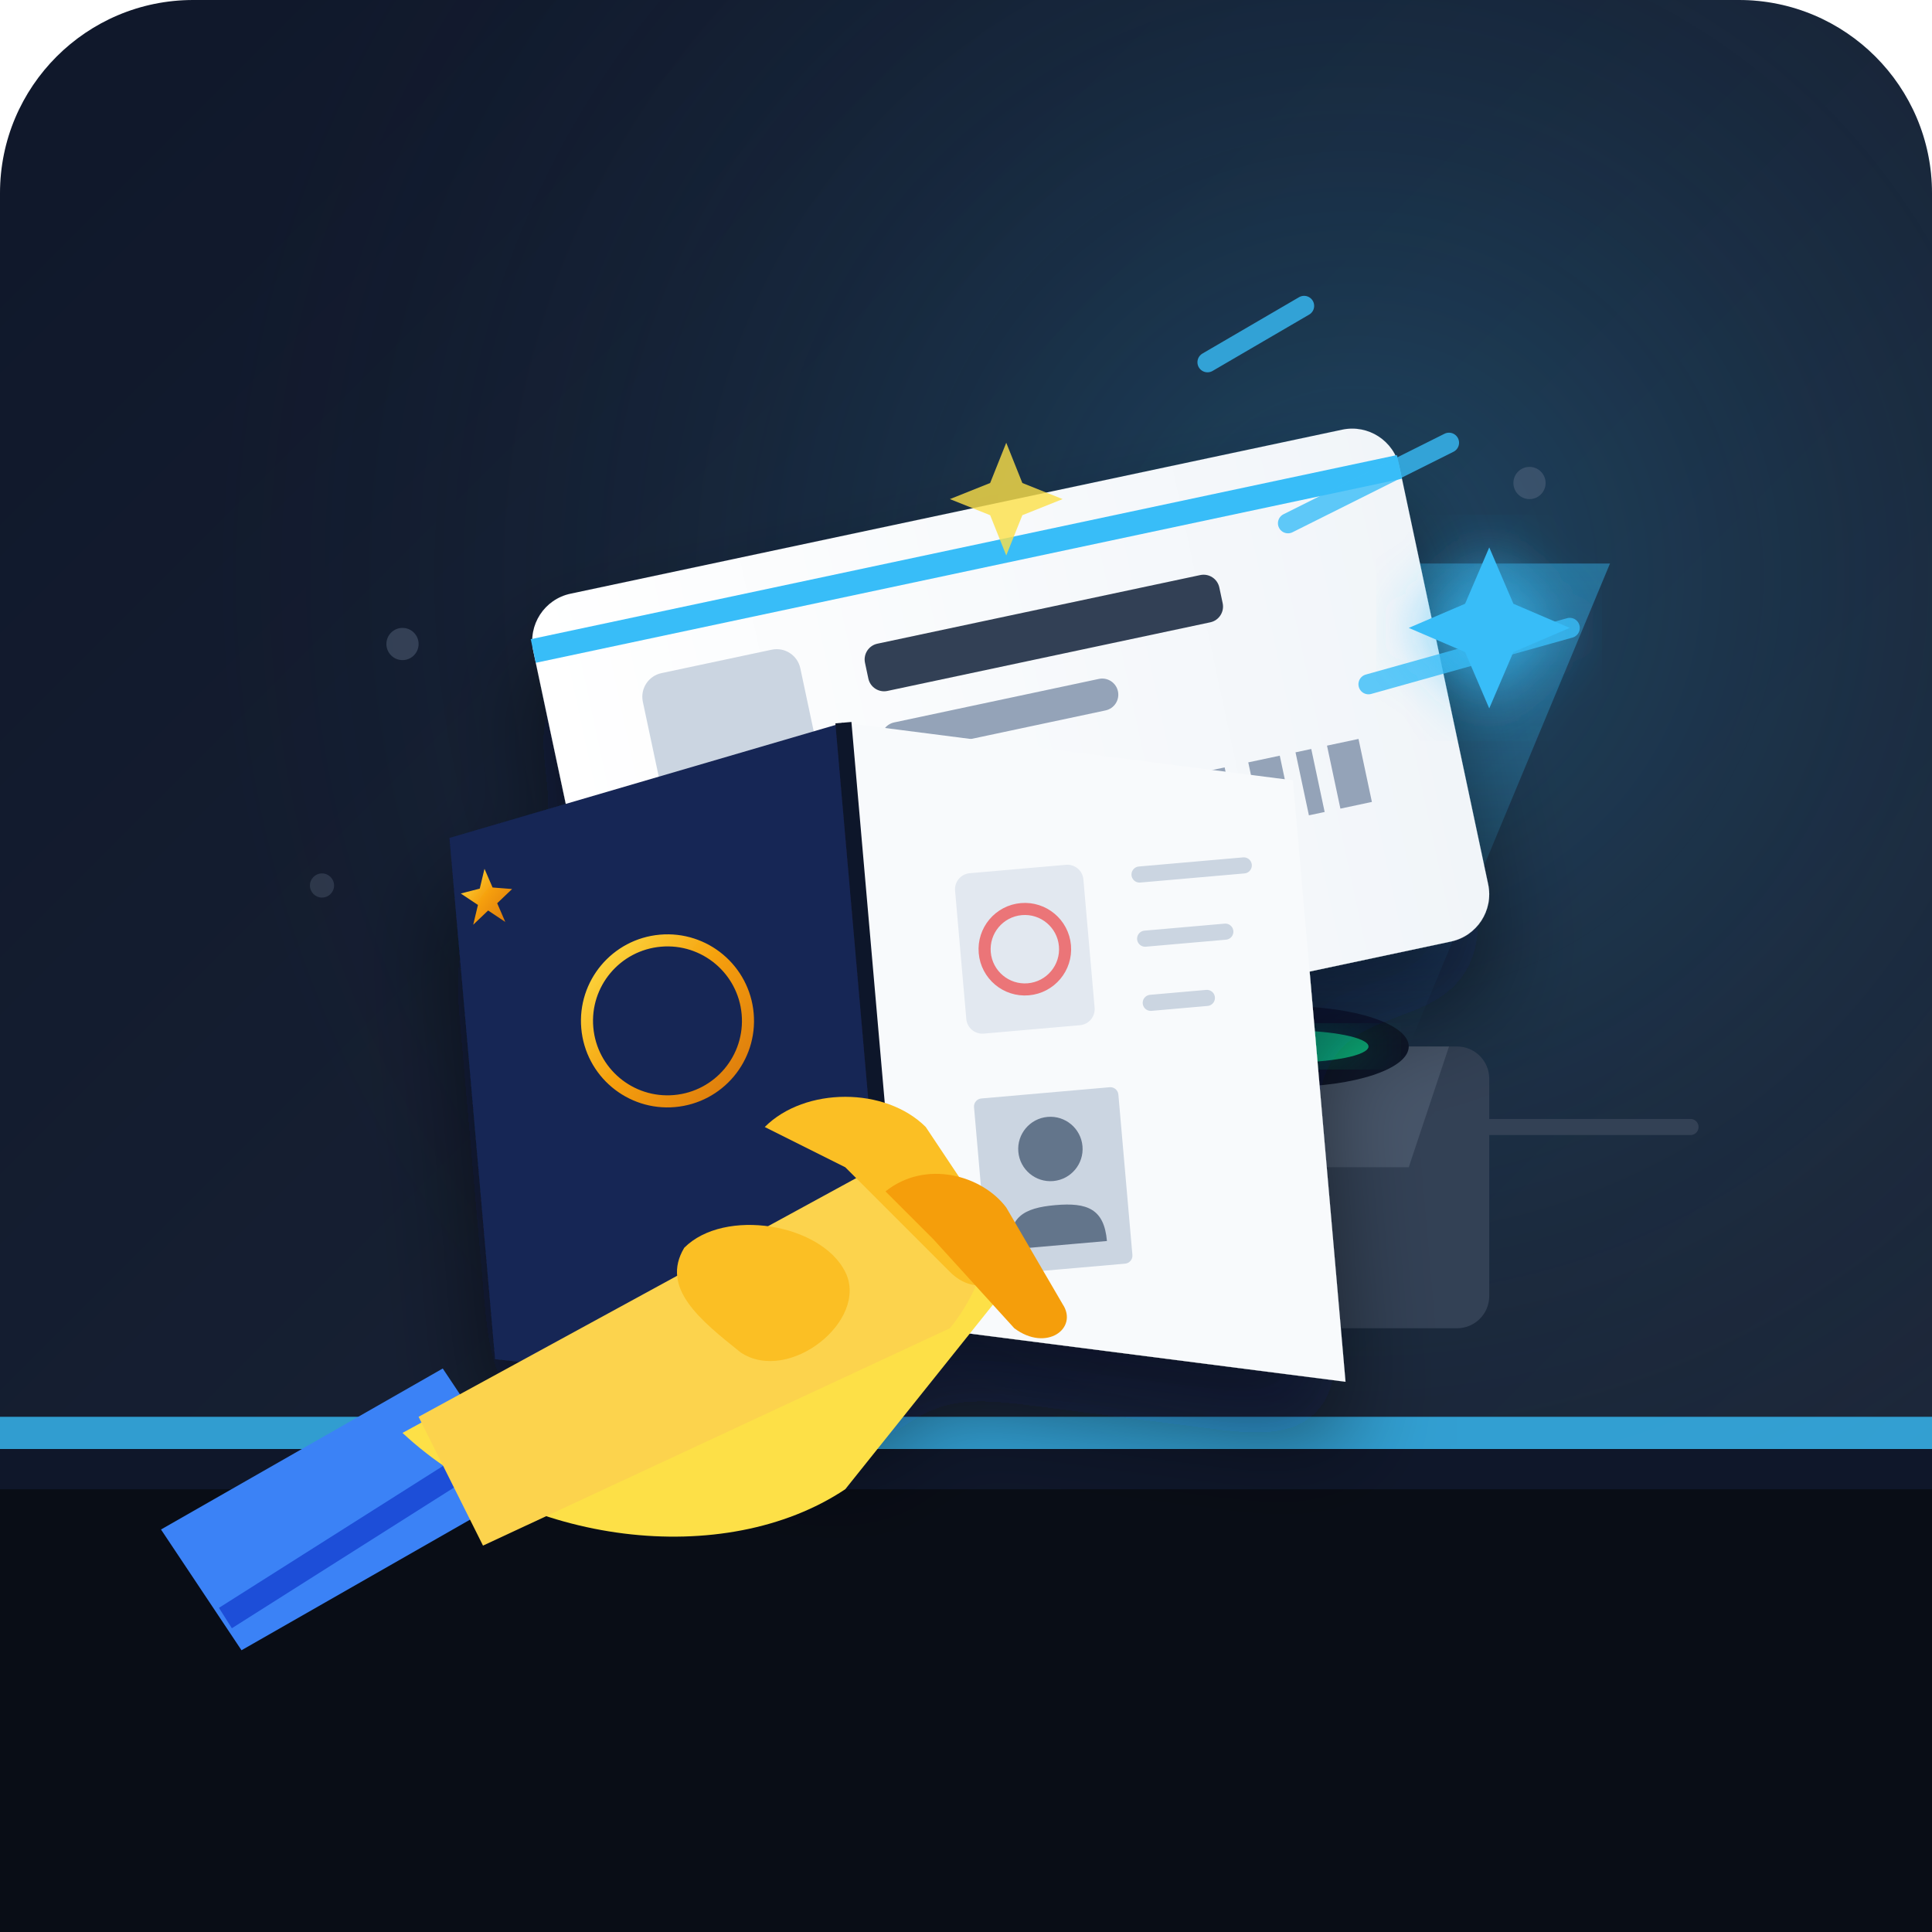
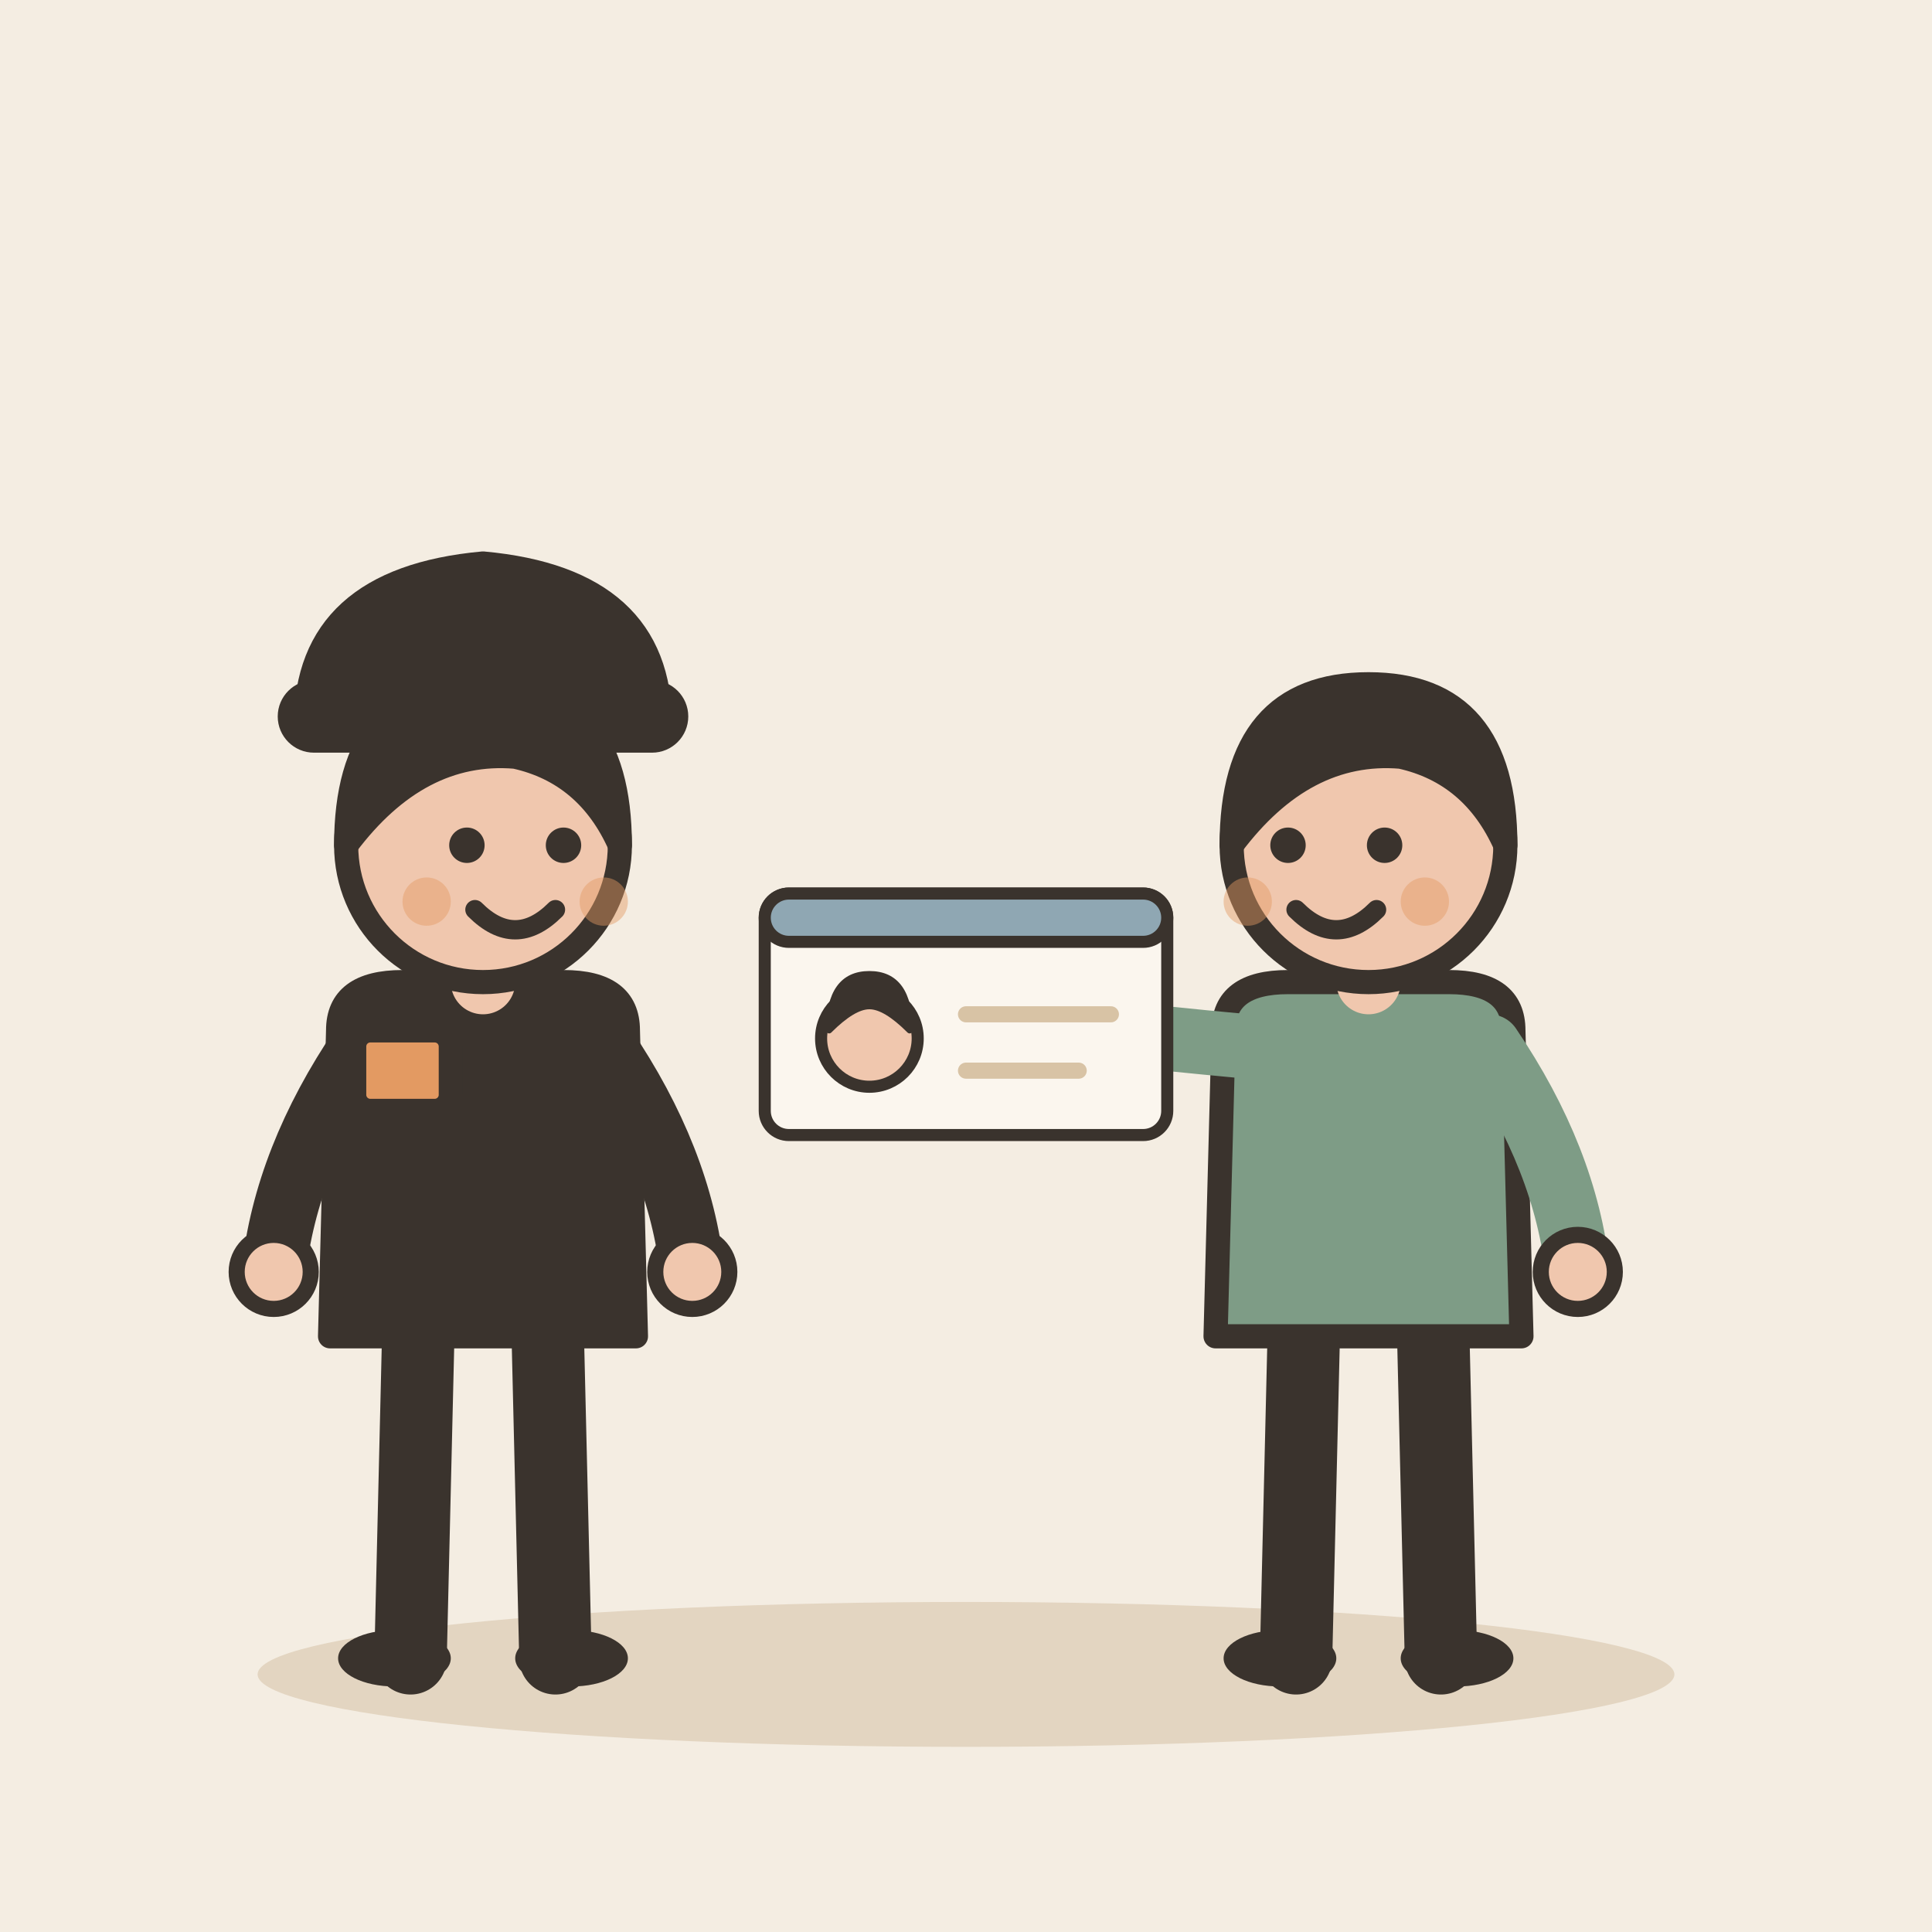
- <svg xmlns="http://www.w3.org/2000/svg" width="240" height="240" viewBox="0 0 240 240">
-   <defs>
-     <linearGradient id="bg-grad" x1="0%" y1="0%" x2="100%" y2="100%">
-       <stop offset="0%" stop-color="#0f172a" />
-       <stop offset="100%" stop-color="#1e293b" />
-     </linearGradient>
-     <radialGradient id="glow" cx="70%" cy="30%" r="60%" fx="70%" fy="30%">
-       <stop offset="0%" stop-color="#38bdf8" stop-opacity="0.25" />
-       <stop offset="100%" stop-color="#1e293b" stop-opacity="0" />
-     </radialGradient>
-     <linearGradient id="passport-grad" x1="0%" y1="0%" x2="100%" y2="100%">
-       <stop offset="0%" stop-color="#1e3a8a" />
-       <stop offset="100%" stop-color="#172554" />
-     </linearGradient>
-     <linearGradient id="gold-grad" x1="0%" y1="0%" x2="100%" y2="100%">
-       <stop offset="0%" stop-color="#fde047" />
-       <stop offset="50%" stop-color="#f59e0b" />
-       <stop offset="100%" stop-color="#d97706" />
-     </linearGradient>
-     <linearGradient id="ticket-grad" x1="0%" y1="0%" x2="100%" y2="0%">
-       <stop offset="0%" stop-color="#ffffff" />
-       <stop offset="100%" stop-color="#f1f5f9" />
-     </linearGradient>
-     <linearGradient id="scanner-beam" x1="0%" y1="0%" x2="0%" y2="100%">
-       <stop offset="0%" stop-color="#38bdf8" stop-opacity="0.6" />
-       <stop offset="100%" stop-color="#38bdf8" stop-opacity="0.0" />
-     </linearGradient>
-     <filter id="drop-shadow" x="-20%" y="-20%" width="140%" height="140%">
-       <feDropShadow dx="0" dy="8" stdDeviation="6" flood-color="#020617" flood-opacity="0.5" />
-     </filter>
-     <filter id="glow-filter" x="-20%" y="-20%" width="140%" height="140%">
-       <feGaussianBlur stdDeviation="4" result="blur" />
-       <feComposite in="SourceGraphic" in2="blur" operator="over" />
-     </filter>
-   </defs>
-   <rect width="240" height="240" rx="24" fill="url(#bg-grad)" />
-   <rect width="240" height="240" rx="24" fill="url(#glow)" />
-   <path d="M 0 180 L 240 180 L 240 240 L 0 240 Z" fill="#090d16" />
-   <path d="M 0 176 L 240 176 L 240 180 L 0 180 Z" fill="#38bdf8" opacity="0.8" />
-   <path d="M 0 180 L 240 180 L 240 185 L 0 185 Z" fill="#0f172a" />
-   <g transform="translate(160, 110)">
-     <rect x="-25" y="20" width="50" height="35" rx="4" fill="#334155" />
-     <path d="M -20 20 L 20 20 L 15 35 L -15 35 Z" fill="#475569" />
-     <ellipse cx="0" cy="20" rx="15" ry="5" fill="#0f172a" />
-     <ellipse cx="0" cy="20" rx="10" ry="2" fill="#10b981" filter="url(#glow-filter)" />
-     <polygon points="-15,20 15,20 40,-40 -40,-40" fill="url(#scanner-beam)" opacity="0.7" />
-   </g>
-   <circle cx="50" cy="80" r="2" fill="#64748b" opacity="0.4" />
-   <circle cx="40" cy="110" r="1.5" fill="#64748b" opacity="0.3" />
-   <circle cx="190" cy="60" r="2" fill="#64748b" opacity="0.4" />
-   <path d="M 180 140 L 210 140" stroke="#334155" stroke-width="2" stroke-linecap="round" />
-   <g filter="url(#drop-shadow)">
-     <g transform="translate(65, 75) rotate(-12)">
-       <rect x="0" y="0" width="110" height="65" rx="6" fill="url(#ticket-grad)" />
-       <rect x="12" y="12" width="20" height="20" rx="3" fill="#cbd5e1" />
-       <rect x="40" y="14" width="45" height="6" rx="2" fill="#334155" />
-       <rect x="40" y="24" width="30" height="4" rx="2" fill="#94a3b8" />
-       <path d="M 12 42 L 98 42" stroke="#94a3b8" stroke-width="8" stroke-dasharray="4,2,2,2,6,2,3,3" />
-       <path d="M 0 6 L 110 6" stroke="#38bdf8" stroke-width="3" />
+ <svg xmlns="http://www.w3.org/2000/svg" viewBox="0 0 240 240" data-style="editorial">
+   <rect width="240" height="240" fill="#F4EDE2" />
+   <ellipse cx="120" cy="208" rx="88" ry="9" fill="#E3D5C1" />
+   <g transform="translate(60 206)">
+     <path d="M-8 -42L-9 0" stroke="#3A332D" stroke-width="9" stroke-linecap="round" fill="none" />
+     <path d="M8 -42L9 0" stroke="#3A332D" stroke-width="9" stroke-linecap="round" fill="none" />
+     <ellipse cx="-11" cy="0" rx="7" ry="3.5" fill="#3A332D" />
+     <ellipse cx="11" cy="0" rx="7" ry="3.5" fill="#3A332D" />
+     <path d="M-18 -78Q-18 -84 -10 -84L10 -84Q18 -84 18 -78L19 -40L-19 -40Z" fill="#3A332D" stroke="#3A332D" stroke-width="3" stroke-linecap="round" stroke-linejoin="round" />
+     <path d="M-15 -76Q-24.5 -62 -26 -48" fill="none" stroke="#3A332D" stroke-width="8" stroke-linecap="round" stroke-linejoin="round" />
+     <circle cx="-26" cy="-48" r="4.6" fill="#F0C7AE" stroke="#3A332D" stroke-linecap="round" stroke-linejoin="round" stroke-width="2" />
+     <path d="M15 -76Q24.5 -62 26 -48" fill="none" stroke="#3A332D" stroke-width="8" stroke-linecap="round" stroke-linejoin="round" />
+     <circle cx="26" cy="-48" r="4.6" fill="#F0C7AE" stroke="#3A332D" stroke-linecap="round" stroke-linejoin="round" stroke-width="2" />
+     <path d="M0 -84L0 -88" stroke="#F0C7AE" stroke-width="8" stroke-linecap="round" fill="none" />
+     <circle cx="0" cy="-101" r="17" fill="#F0C7AE" stroke="#3A332D" stroke-width="3" stroke-linecap="round" stroke-linejoin="round" />
+     <path d="M-17 -101Q-17 -121 0 -121Q17 -121 17 -101Q13 -110 4 -112Q-8 -113 -17 -101Z" fill="#3A332D" stroke="#3A332D" stroke-width="3" stroke-linecap="round" stroke-linejoin="round" />
+     <circle cx="-2" cy="-101" r="2.2" fill="#3A332D" />
+     <circle cx="10" cy="-101" r="2.2" fill="#3A332D" />
+     <path d="M-1 -93Q4 -88 9 -93" fill="none" stroke="#3A332D" stroke-width="2.4" stroke-linecap="round" stroke-linejoin="round" />
+     <circle cx="-7" cy="-94" r="3" fill="#E39A62" opacity="0.45" />
+     <circle cx="15" cy="-94" r="3" fill="#E39A62" opacity="0.45" />
+     <g transform="translate(0 -116)">
+       <path d="M-22 0Q-22 -18 0 -20Q22 -18 22 0Z" fill="#3A332D" stroke="#3A332D" stroke-width="3" stroke-linecap="round" stroke-linejoin="round" />
+       <rect x="-24" y="-4" width="48" height="6" rx="3" fill="#3A332D" stroke="#3A332D" stroke-width="3" stroke-linecap="round" stroke-linejoin="round" />
    </g>
-     <g transform="translate(45, 95) rotate(-5)">
-       <path d="M 10 10 L 60 0 L 60 85 L 10 75 Z" fill="#172554" />
-       <path d="M 60 0 L 115 12 L 115 87 L 60 75 Z" fill="#f8fafc" />
-       <path d="M 60 0 L 60 75" stroke="#0f172a" stroke-width="2" />
-       <circle cx="35" cy="35" r="10" fill="none" stroke="url(#gold-grad)" stroke-width="1.5" />
-       <path d="M 35 28 L 37 34 L 43 35 L 38 39 L 40 45 L 35 41 L 30 45 L 32 39 L 27 35 L 33 34 Z" fill="url(#gold-grad)" transform="translate(0, 3) scale(0.4)" />
-       <rect x="72" y="20" width="16" height="20" rx="2" fill="#e2e8f0" />
-       <circle cx="80" cy="30" r="5" fill="none" stroke="#ef4444" stroke-width="1.5" opacity="0.7" />
-       <line x1="95" y1="22" x2="108" y2="22" stroke="#cbd5e1" stroke-width="2" stroke-linecap="round" />
-       <line x1="95" y1="30" x2="105" y2="30" stroke="#cbd5e1" stroke-width="2" stroke-linecap="round" />
-       <line x1="95" y1="38" x2="102" y2="38" stroke="#cbd5e1" stroke-width="2" stroke-linecap="round" />
-       <rect x="72" y="48" width="18" height="22" rx="1" fill="#cbd5e1" />
-       <circle cx="81" cy="55" r="4" fill="#64748b" />
-       <path d="M 75 67 C 75 63 77 62 81 62 C 85 62 87 63 87 67 Z" fill="#64748b" />
+     <g transform="translate(-10 -72)">
+       <rect x="-6" y="-6" width="12" height="10" rx="2" fill="#E39A62" stroke="#3A332D" stroke-width="3" stroke-linecap="round" stroke-linejoin="round" />
    </g>
  </g>
-   <g transform="translate(10, 30)">
-     <path d="M 10 160 L 45 140 L 55 155 L 20 175 Z" fill="#3b82f6" />
-     <path d="M 18 171 L 48 152" stroke="#1d4ed8" stroke-width="3" />
-     <path d="M 40 148 L 95 118 C 105 113 118 120 115 130 L 95 155 C 80 165 55 162 40 148 Z" fill="#fde047" />
-     <path d="M 42 146 L 97 116 C 103 113 110 116 112 122 C 114 128 108 135 108 135 L 50 162 Z" fill="#fcd34d" />
-     <path d="M 85 110 C 90 105 100 105 105 110 L 115 125 C 117 128 112 132 108 128 L 95 115 Z" fill="#fbbf24" />
-     <path d="M 100 118 C 105 114 112 116 115 120 L 122 132 C 124 135 120 138 116 135 L 106 124 Z" fill="#f59e0b" />
-     <path d="M 75 125 C 80 120 92 122 95 128 C 98 134 88 142 82 138 C 77 134 72 130 75 125 Z" fill="#fbbf24" />
+   <g transform="translate(170 206)">
+     <path d="M-8 -42L-9 0" stroke="#3A332D" stroke-width="9" stroke-linecap="round" fill="none" />
+     <path d="M8 -42L9 0" stroke="#3A332D" stroke-width="9" stroke-linecap="round" fill="none" />
+     <ellipse cx="-11" cy="0" rx="7" ry="3.5" fill="#3A332D" />
+     <ellipse cx="11" cy="0" rx="7" ry="3.5" fill="#3A332D" />
+     <path d="M-18 -78Q-18 -84 -10 -84L10 -84Q18 -84 18 -78L19 -40L-19 -40Z" fill="#7E9C86" stroke="#3A332D" stroke-width="3" stroke-linecap="round" stroke-linejoin="round" />
+     <path d="M-15 -76Q-36.5 -78 -50 -80" fill="none" stroke="#7E9C86" stroke-width="8" stroke-linecap="round" stroke-linejoin="round" />
+     <circle cx="-50" cy="-80" r="4.6" fill="#F0C7AE" stroke="#3A332D" stroke-linecap="round" stroke-linejoin="round" stroke-width="2" />
+     <path d="M15 -76Q24.5 -62 26 -48" fill="none" stroke="#7E9C86" stroke-width="8" stroke-linecap="round" stroke-linejoin="round" />
+     <circle cx="26" cy="-48" r="4.6" fill="#F0C7AE" stroke="#3A332D" stroke-linecap="round" stroke-linejoin="round" stroke-width="2" />
+     <path d="M0 -84L0 -88" stroke="#F0C7AE" stroke-width="8" stroke-linecap="round" fill="none" />
+     <circle cx="0" cy="-101" r="17" fill="#F0C7AE" stroke="#3A332D" stroke-width="3" stroke-linecap="round" stroke-linejoin="round" />
+     <path d="M-17 -101Q-17 -121 0 -121Q17 -121 17 -101Q13 -110 4 -112Q-8 -113 -17 -101Z" fill="#3A332D" stroke="#3A332D" stroke-width="3" stroke-linecap="round" stroke-linejoin="round" />
+     <circle cx="-10" cy="-101" r="2.2" fill="#3A332D" />
+     <circle cx="2" cy="-101" r="2.2" fill="#3A332D" />
+     <path d="M-9 -93Q-4 -88 1 -93" fill="none" stroke="#3A332D" stroke-width="2.4" stroke-linecap="round" stroke-linejoin="round" />
+     <circle cx="-15" cy="-94" r="3" fill="#E39A62" opacity="0.45" />
+     <circle cx="7" cy="-94" r="3" fill="#E39A62" opacity="0.45" />
+     <g transform="translate(-50 -80) scale(0.5 0.5)">
+       <rect x="-50" y="-30" width="100" height="60" rx="6" fill="#FBF6EE" stroke="#3A332D" stroke-width="3" stroke-linecap="round" stroke-linejoin="round" />
+       <rect x="-50" y="-30" width="100" height="12" rx="6" fill="#8FA7B3" stroke="#3A332D" stroke-width="3" stroke-linecap="round" stroke-linejoin="round" />
+       <circle cx="-24" cy="6" r="12" fill="#F0C7AE" stroke="#3A332D" stroke-width="3" stroke-linecap="round" stroke-linejoin="round" />
+       <path d="M-34 4Q-34 -10 -24 -10Q-14 -10 -14 4Q-20 -2 -24 -2Q-28 -2 -34 4Z" fill="#3A332D" stroke="#3A332D" stroke-width="1.5" stroke-linecap="round" stroke-linejoin="round" />
+       <path d="M0 0L36 0" stroke="#D8C3A5" stroke-width="4" stroke-linecap="round" fill="none" />
+       <path d="M0 14L28 14" stroke="#D8C3A5" stroke-width="4" stroke-linecap="round" fill="none" />
+     </g>
  </g>
-   <g stroke="#38bdf8" stroke-width="2.5" stroke-linecap="round" opacity="0.8">
-     <line x1="160" y1="65" x2="180" y2="55" />
-     <line x1="170" y1="85" x2="195" y2="78" />
-     <line x1="150" y1="45" x2="162" y2="38" />
-   </g>
-   <path d="M 185 68 L 188 75 L 195 78 L 188 81 L 185 88 L 182 81 L 175 78 L 182 75 Z" fill="#38bdf8" filter="url(#glow-filter)" />
-   <path d="M 125 55 L 127 60 L 132 62 L 127 64 L 125 69 L 123 64 L 118 62 L 123 60 Z" fill="#fde047" opacity="0.8" />
</svg>
